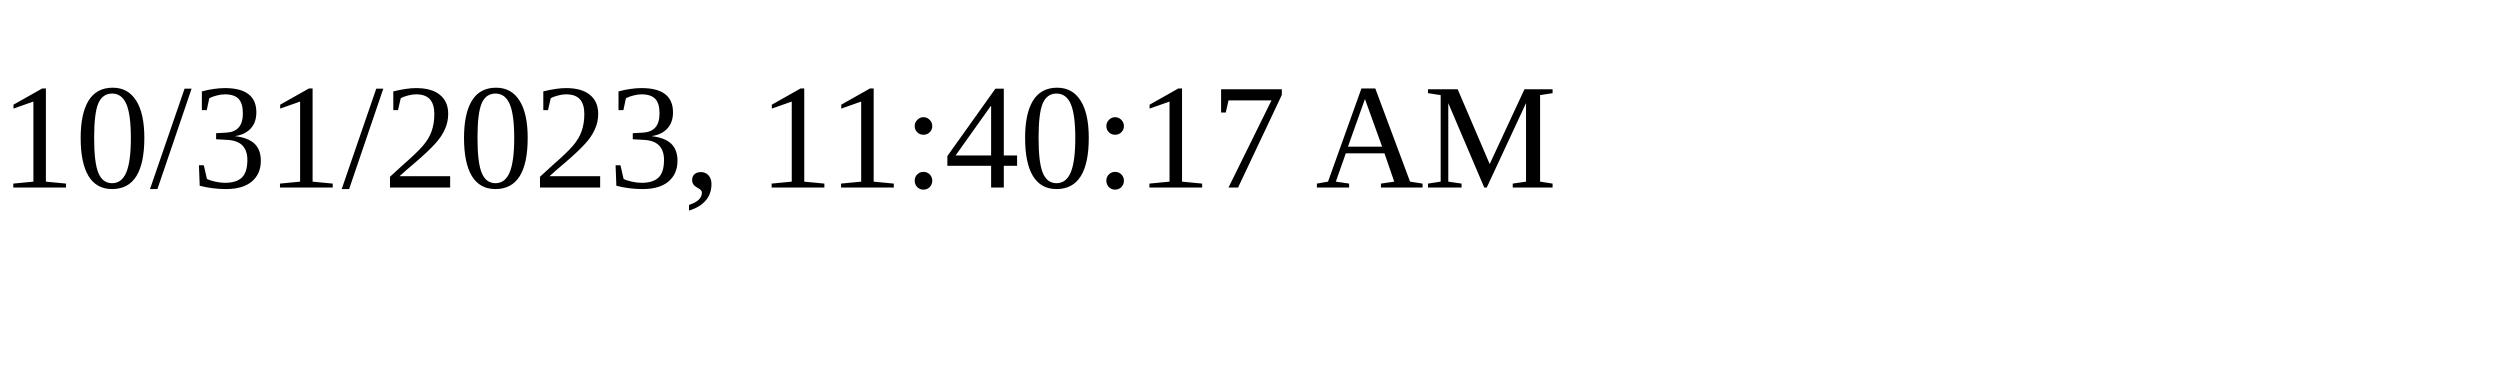
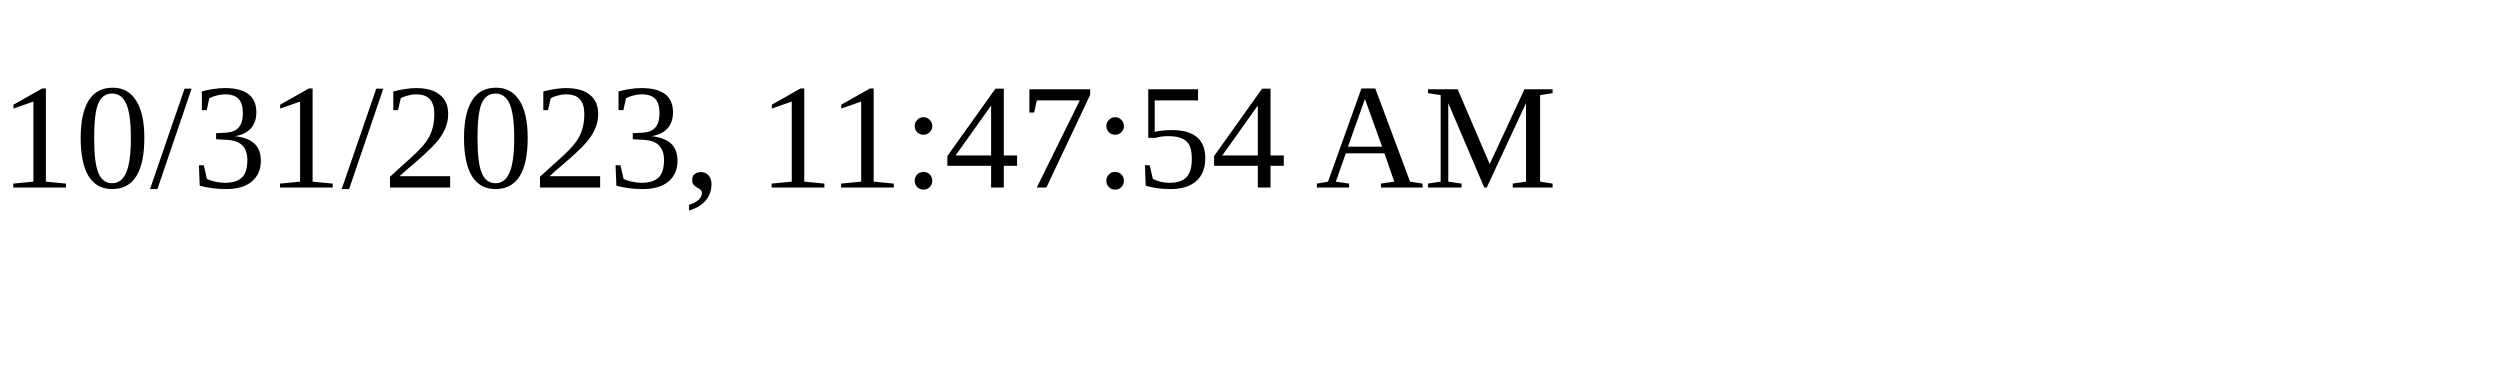
<svg xmlns="http://www.w3.org/2000/svg" height="30" width="200">
-   <text x="0" y="15">10/31/2023, 11:40:17 AM</text>
+   <text x="0" y="15">10/31/2023, 11:47:54 AM</text>
</svg>
